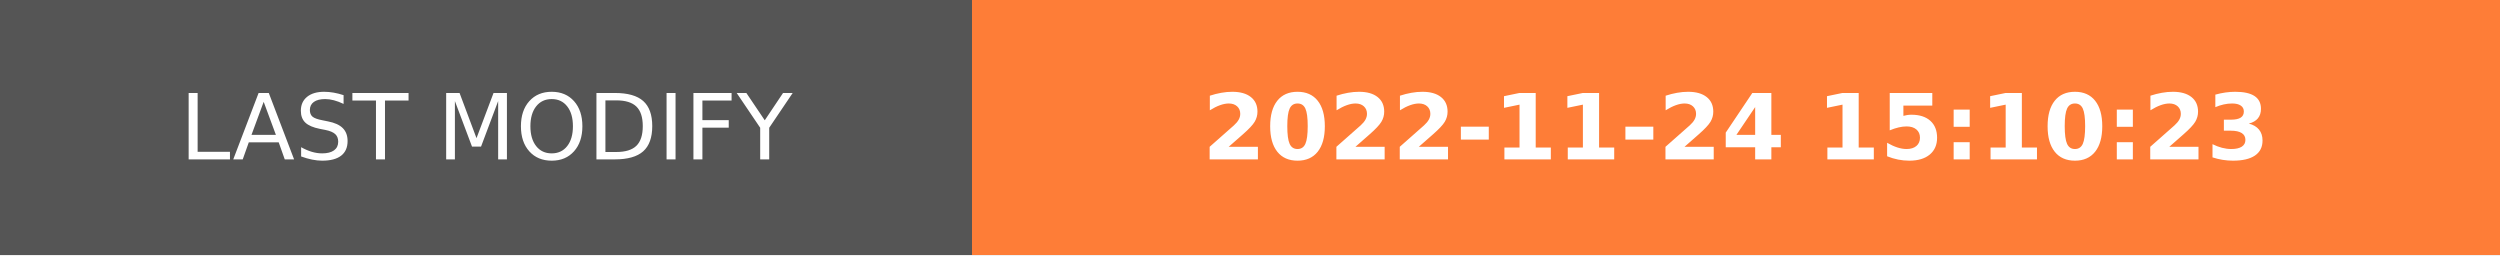
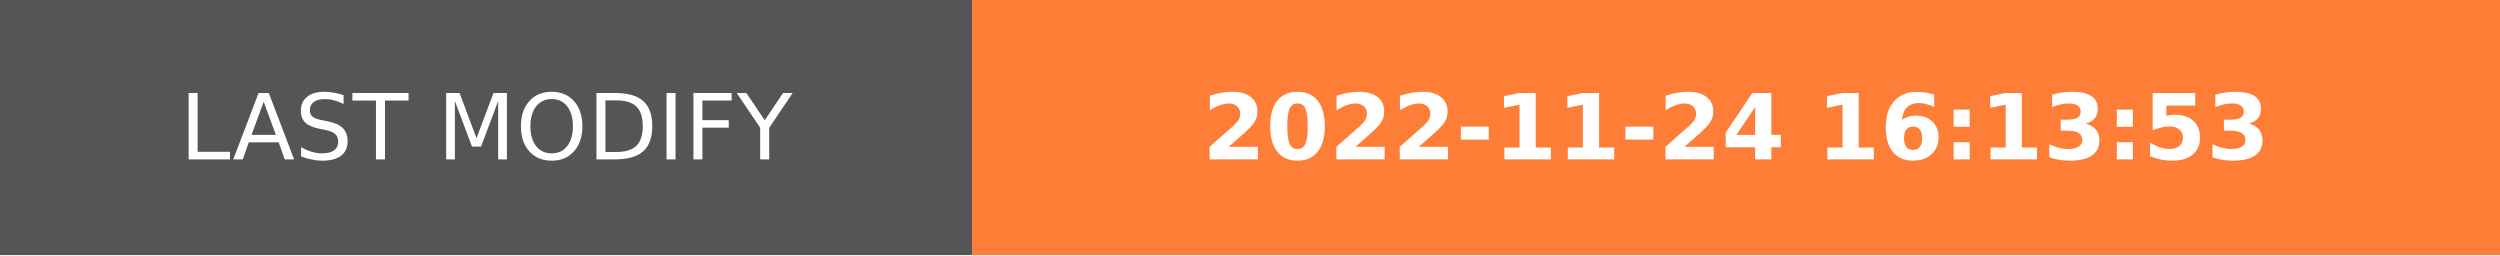
- <svg xmlns="http://www.w3.org/2000/svg" width="274.5" height="28" role="img" aria-label="LAST MODIFY: 2022-11-24 15:10:23">
+ <svg xmlns="http://www.w3.org/2000/svg" width="274.5" height="28" role="img" aria-label="LAST MODIFY: 2022-11-24 16:13:53">
  <g shape-rendering="crispEdges">
    <rect width="106.75" height="28" fill="#555" />
    <rect x="106.75" width="167.75" height="28" fill="#fe7d37" />
  </g>
  <g fill="#fff" text-anchor="middle" font-family="Verdana,Geneva,DejaVu Sans,sans-serif" text-rendering="geometricPrecision" font-size="100">
    <text transform="scale(.1)" x="533.75" y="175" textLength="827.5" fill="#fff">LAST MODIFY</text>
-     <text transform="scale(.1)" x="1906.25" y="175" textLength="1437.5" fill="#fff" font-weight="bold">2022-11-24 15:10:23</text>
+     <text transform="scale(.1)" x="1906.25" y="175" textLength="1437.5" fill="#fff" font-weight="bold">2022-11-24 16:13:53</text>
  </g>
</svg>
